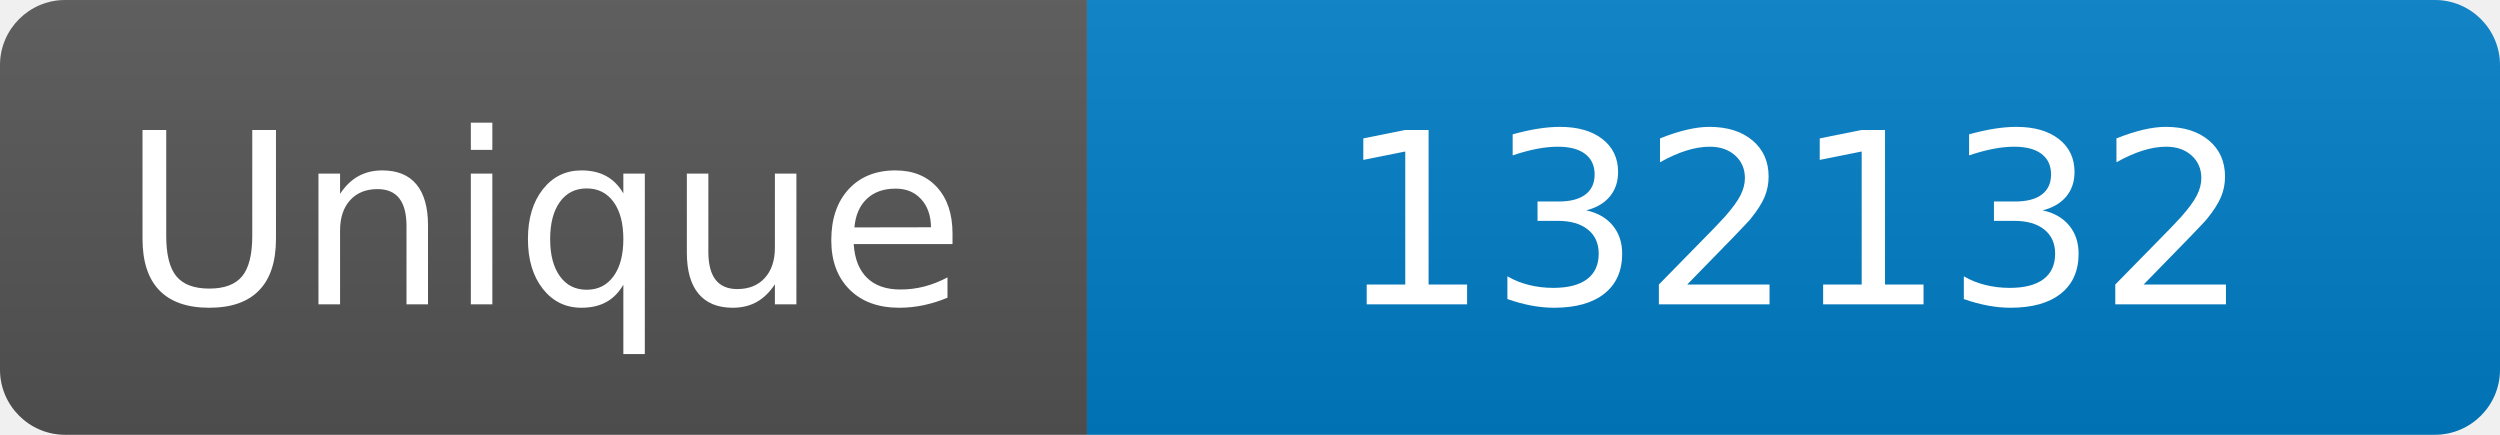
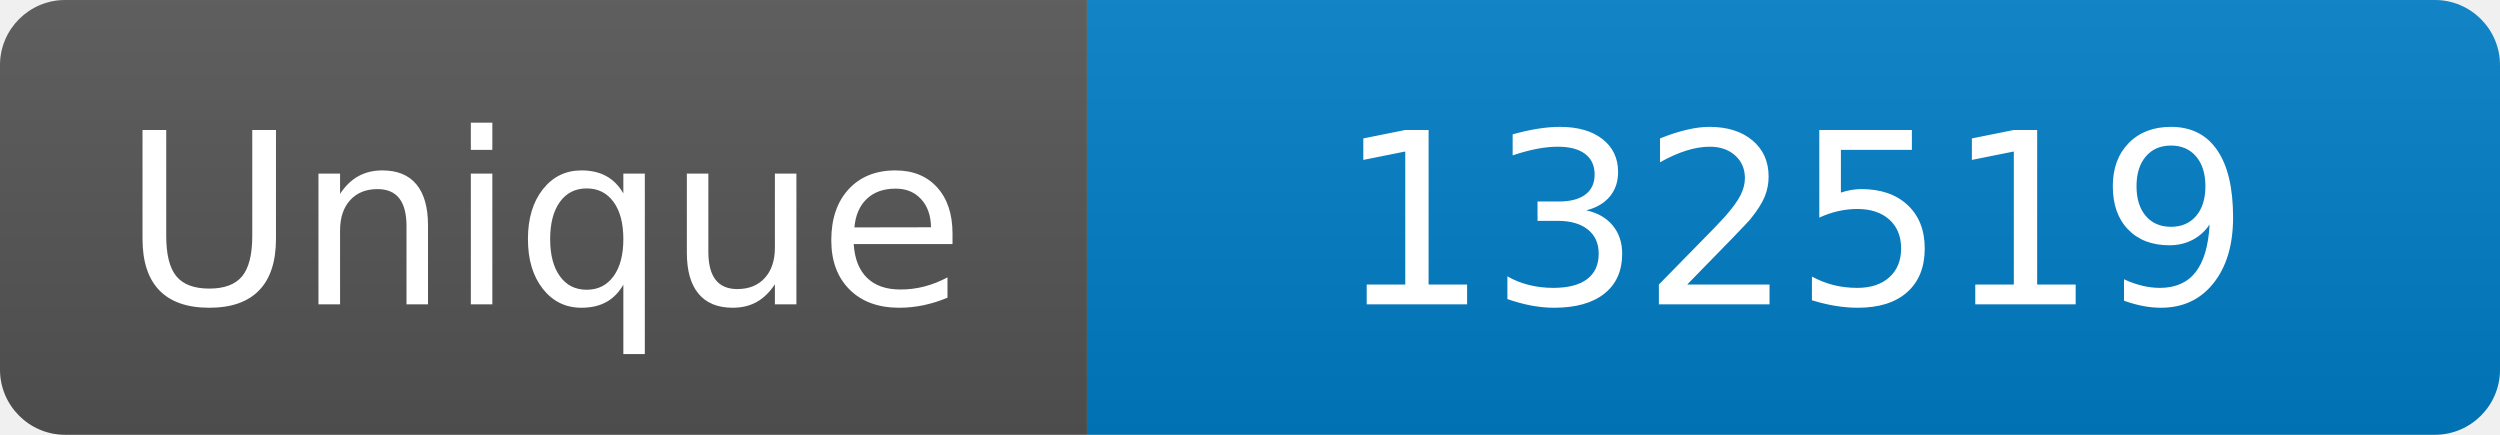
<svg xmlns="http://www.w3.org/2000/svg" width="115" height="20" role="img" aria-label="Maintained?: yes">
  <linearGradient id="s" x2="0" y2="100%">
    <stop offset="0" stop-color="#bbb" stop-opacity=".1" />
    <stop offset="1" stop-opacity=".1" />
  </linearGradient>
  <clipPath id="r">
    <rect width="115" height="20" rx="3" fill="#fff" />
  </clipPath>
  <g clip-path="url(#r)">
    <rect width="50" height="20" fill="#555" />
    <rect x="50" width="160" height="20" fill="#007ec6" />
    <rect width="115" height="20" fill="url(#s)" />
  </g>
  <g fill="#fff" text-anchor="middle" font-family="Verdana,Geneva,DejaVu Sans,sans-serif" font-size="110">
    <text x="250" y="140" transform="scale(.1)" fill="#fff">Unique</text>
-     <text x="825" y="140" transform="scale(.1)" fill="#fff">132132</text>
+     <text x="825" y="140" transform="scale(.1)" fill="#fff">132519</text>
  </g>
</svg>
